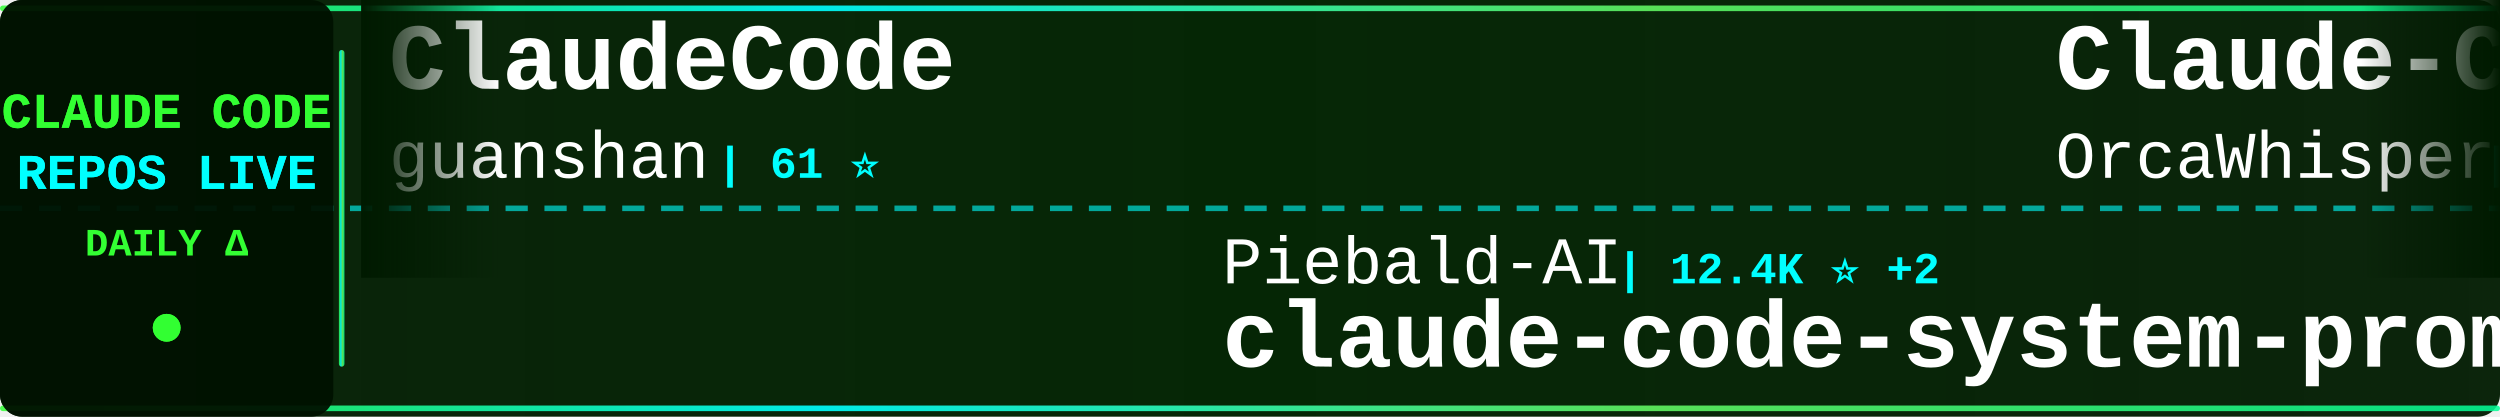
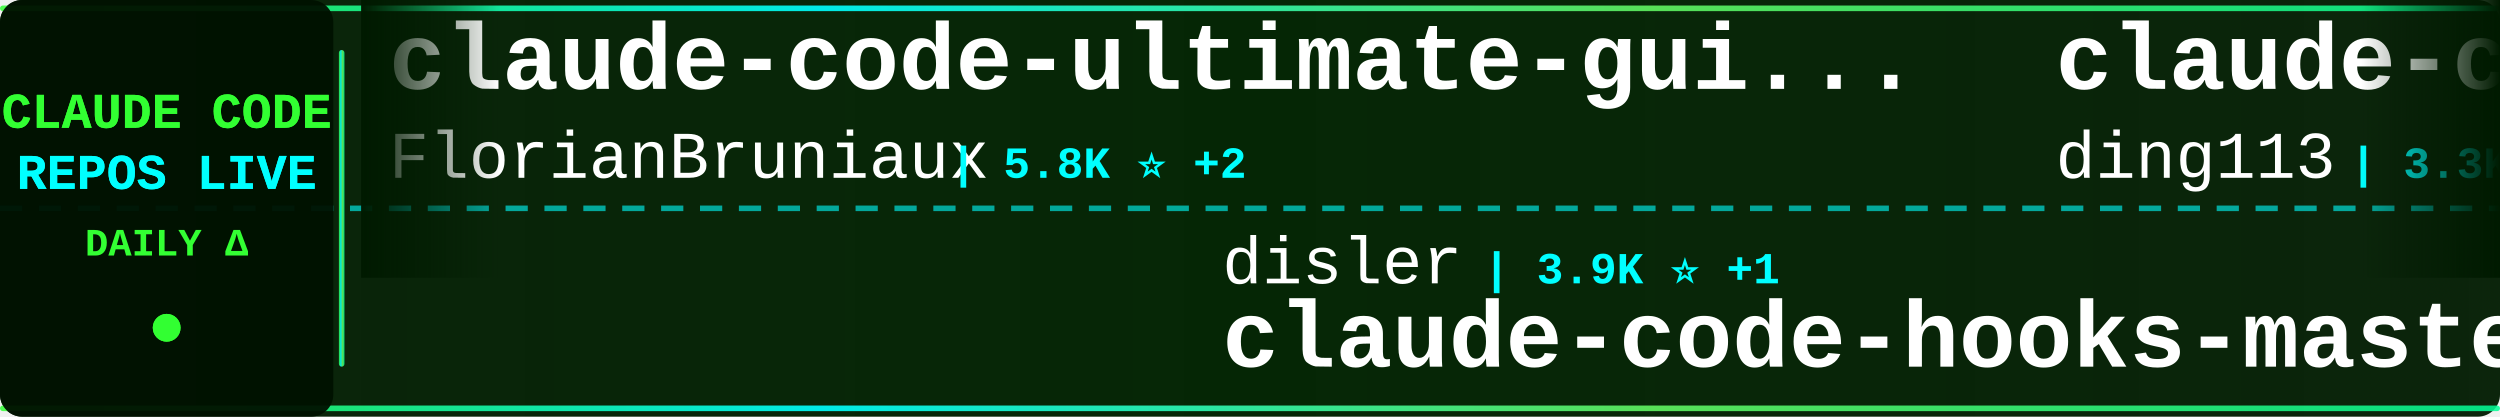
<svg xmlns="http://www.w3.org/2000/svg" width="900" height="150">
  <defs>
    <linearGradient id="tickerBg" x1="0%" y1="0%" x2="100%" y2="0%">
      <stop offset="0%" style="stop-color:#001a00;stop-opacity:0.95" />
      <stop offset="50%" style="stop-color:#002200;stop-opacity:0.98" />
      <stop offset="100%" style="stop-color:#001a00;stop-opacity:0.95" />
    </linearGradient>
    <linearGradient id="borderGrad" x1="0%" y1="0%" x2="100%" y2="0%">
      <stop offset="0%" style="stop-color:#33ff33;stop-opacity:0.85">
        <animate attributeName="stop-opacity" values="0.85;1;0.85" dur="2s" repeatCount="indefinite" />
      </stop>
      <stop offset="33%" style="stop-color:#00ffff;stop-opacity:0.9">
        <animate attributeName="stop-opacity" values="0.9;1;0.9" dur="2.2s" repeatCount="indefinite" />
      </stop>
      <stop offset="66%" style="stop-color:#66ff66;stop-opacity:0.85">
        <animate attributeName="stop-opacity" values="0.85;1;0.85" dur="1.8s" repeatCount="indefinite" />
      </stop>
      <stop offset="100%" style="stop-color:#00ff99;stop-opacity:0.85">
        <animate attributeName="stop-opacity" values="0.85;1;0.85" dur="2s" repeatCount="indefinite" />
      </stop>
    </linearGradient>
    <filter id="textGlow">
      <feGaussianBlur stdDeviation="0.1" result="coloredBlur" />
      <feMerge>
        <feMergeNode in="coloredBlur" />
        <feMergeNode in="SourceGraphic" />
      </feMerge>
    </filter>
    <filter id="metricGlow">
      <feGaussianBlur stdDeviation="0.2" result="coloredBlur" />
      <feMerge>
        <feMergeNode in="coloredBlur" />
        <feMergeNode in="SourceGraphic" />
      </feMerge>
    </filter>
    <linearGradient id="leftFade" x1="0%" y1="0%" x2="100%" y2="0%">
      <stop offset="0%" style="stop-color:#001a00;stop-opacity:1" />
      <stop offset="100%" style="stop-color:#001a00;stop-opacity:0" />
    </linearGradient>
    <linearGradient id="rightFade" x1="0%" y1="0%" x2="100%" y2="0%">
      <stop offset="0%" style="stop-color:#001a00;stop-opacity:0" />
      <stop offset="100%" style="stop-color:#001a00;stop-opacity:1" />
    </linearGradient>
  </defs>
  <rect width="900" height="150" fill="url(#tickerBg)" rx="8" />
  <rect x="0" y="2" width="900" height="2" fill="url(#borderGrad)" rx="1" />
  <rect x="0" y="146" width="900" height="2" fill="url(#borderGrad)" rx="1" />
  <line x1="0" y1="75" x2="900" y2="75" stroke="#00ffff" stroke-width="2" stroke-dasharray="8 6" opacity="0.6" />
  <rect x="0" y="0" width="120" height="150" fill="#001100" opacity="0.95" rx="8" />
  <text x="60" y="46" font-family="'Courier New', monospace" font-size="18" font-weight="bold" fill="#33ff33" text-anchor="middle" filter="url(#textGlow)">
    CLAUDE CODE
  </text>
  <text x="60" y="68" font-family="'Courier New', monospace" font-size="18" font-weight="bold" fill="#00ffff" text-anchor="middle" filter="url(#textGlow)">
    REPOS LIVE
  </text>
  <text x="60" y="92" font-family="'Courier New', monospace" font-size="14" font-weight="bold" fill="#33ff33" text-anchor="middle">
    DAILY Δ
  </text>
  <circle cx="60" cy="118" r="5" fill="#33ff33" filter="url(#metricGlow)">
    <animate attributeName="r" values="4;6;4" dur="1.5s" repeatCount="indefinite" />
    <animate attributeName="opacity" values="0.6;1;0.6" dur="1.5s" repeatCount="indefinite" />
  </circle>
  <rect x="122" y="18" width="2" height="114" fill="url(#borderGrad)" rx="1" />
  <clipPath id="tickerClip">
    <rect x="130" y="0" width="770" height="150" />
  </clipPath>
  <g clip-path="url(#tickerClip)">
    <g id="tickerItems">
      <animateTransform attributeName="transform" attributeType="XML" type="translate" from="0 0" to="-3000 0" dur="54s" repeatCount="indefinite" />
      <g transform="translate(0, 0)">
-         <text x="140" y="32" font-family="'Courier New', monospace" font-size="34" font-weight="bold" fill="#ffffff">ClaudeCode</text>
-         <text x="140" y="64" font-family="'Courier New', monospace" font-size="24" font-weight="normal" fill="#ffffff" opacity="1.0">guanshan</text>
-         <text x="258" y="64" font-family="'Courier New', monospace" font-size="16" font-weight="bold" fill="#00ffff"> | 61 ⭐</text>
+         <text x="140" y="32" font-family="'Courier New', monospace" font-size="34" font-weight="bold" fill="#ffffff">claude-code-ultimate-gui...</text>
+         <text x="140" y="64" font-family="'Courier New', monospace" font-size="24" font-weight="normal" fill="#ffffff" opacity="1.0">FlorianBruniaux</text>
+         <text x="342" y="64" font-family="'Courier New', monospace" font-size="16" font-weight="bold" fill="#00ffff"> | 5.8K ⭐ +2</text>
      </g>
      <g transform="translate(300, 0)">
-         <text x="140" y="102" font-family="'Courier New', monospace" font-size="24" font-weight="normal" fill="#ffffff" opacity="1.0">Piebald-AI</text>
-         <text x="282" y="102" font-family="'Courier New', monospace" font-size="16" font-weight="bold" fill="#00ffff"> | 12.4K ⭐ +2</text>
-         <text x="140" y="132" font-family="'Courier New', monospace" font-size="34" font-weight="bold" fill="#ffffff">claude-code-system-promp...</text>
+         <text x="140" y="102" font-family="'Courier New', monospace" font-size="24" font-weight="normal" fill="#ffffff" opacity="1.0">disler</text>
+         <text x="234" y="102" font-family="'Courier New', monospace" font-size="16" font-weight="bold" fill="#00ffff"> | 3.9K ⭐ +1</text>
+         <text x="140" y="132" font-family="'Courier New', monospace" font-size="34" font-weight="bold" fill="#ffffff">claude-code-hooks-master...</text>
      </g>
      <g transform="translate(600, 0)">
-         <text x="140" y="32" font-family="'Courier New', monospace" font-size="34" font-weight="bold" fill="#ffffff">Claude-Code</text>
-         <text x="140" y="64" font-family="'Courier New', monospace" font-size="24" font-weight="normal" fill="#ffffff" opacity="1.0">OrcaWhisper</text>
-         <text x="294" y="64" font-family="'Courier New', monospace" font-size="16" font-weight="bold" fill="#00ffff"> | 92 ⭐</text>
+         <text x="140" y="32" font-family="'Courier New', monospace" font-size="34" font-weight="bold" fill="#ffffff">claude-code-hub</text>
+         <text x="140" y="64" font-family="'Courier New', monospace" font-size="24" font-weight="normal" fill="#ffffff" opacity="1.0">ding113</text>
+         <text x="246" y="64" font-family="'Courier New', monospace" font-size="16" font-weight="bold" fill="#00ffff"> | 3.3K ⭐ +1</text>
      </g>
      <g transform="translate(900, 0)">
-         <text x="140" y="102" font-family="'Courier New', monospace" font-size="24" font-weight="normal" fill="#ffffff" opacity="1.0">fazxes</text>
-         <text x="234" y="102" font-family="'Courier New', monospace" font-size="16" font-weight="bold" fill="#00ffff"> | 231 ⭐</text>
-         <text x="140" y="132" font-family="'Courier New', monospace" font-size="34" font-weight="bold" fill="#ffffff">Claude-code</text>
+         <text x="140" y="102" font-family="'Courier New', monospace" font-size="24" font-weight="normal" fill="#ffffff" opacity="1.0">jqueryscript</text>
+         <text x="306" y="102" font-family="'Courier New', monospace" font-size="16" font-weight="bold" fill="#00ffff"> | 501 ⭐</text>
+         <text x="140" y="132" font-family="'Courier New', monospace" font-size="34" font-weight="bold" fill="#ffffff">awesome-claude-code</text>
      </g>
      <g transform="translate(1200, 0)">
-         <text x="140" y="32" font-family="'Courier New', monospace" font-size="34" font-weight="bold" fill="#ffffff">claude-code-security-rev...</text>
-         <text x="140" y="64" font-family="'Courier New', monospace" font-size="24" font-weight="normal" fill="#ffffff" opacity="1.0">anthropics</text>
-         <text x="282" y="64" font-family="'Courier New', monospace" font-size="16" font-weight="bold" fill="#00ffff"> | 5.9K ⭐</text>
+         <text x="140" y="32" font-family="'Courier New', monospace" font-size="34" font-weight="bold" fill="#ffffff">claude-code-templates</text>
+         <text x="140" y="64" font-family="'Courier New', monospace" font-size="24" font-weight="normal" fill="#ffffff" opacity="1.0">davila7</text>
+         <text x="246" y="64" font-family="'Courier New', monospace" font-size="16" font-weight="bold" fill="#00ffff"> | 30.3K ⭐ +1</text>
      </g>
      <g transform="translate(1500, 0)">
-         <text x="140" y="102" font-family="'Courier New', monospace" font-size="24" font-weight="normal" fill="#ffffff" opacity="1.0">Maciek-roboblog</text>
-         <text x="342" y="102" font-family="'Courier New', monospace" font-size="16" font-weight="bold" fill="#00ffff"> | 8.6K ⭐</text>
-         <text x="140" y="132" font-family="'Courier New', monospace" font-size="34" font-weight="bold" fill="#ffffff">Claude-Code-Usage-Monito...</text>
+         <text x="140" y="102" font-family="'Courier New', monospace" font-size="24" font-weight="normal" fill="#ffffff" opacity="1.0">RichardAtCT</text>
+         <text x="294" y="102" font-family="'Courier New', monospace" font-size="16" font-weight="bold" fill="#00ffff"> | 2.8K ⭐ +1</text>
+         <text x="140" y="132" font-family="'Courier New', monospace" font-size="34" font-weight="bold" fill="#ffffff">claude-code-telegram</text>
      </g>
      <g transform="translate(1800, 0)">
-         <text x="140" y="32" font-family="'Courier New', monospace" font-size="34" font-weight="bold" fill="#ffffff">claude-code-base-action</text>
-         <text x="140" y="64" font-family="'Courier New', monospace" font-size="24" font-weight="normal" fill="#ffffff" opacity="1.0">anthropics</text>
-         <text x="282" y="64" font-family="'Courier New', monospace" font-size="16" font-weight="bold" fill="#00ffff"> | 949 ⭐</text>
+         <text x="140" y="32" font-family="'Courier New', monospace" font-size="34" font-weight="bold" fill="#ffffff">claude-code-sourcemap</text>
+         <text x="140" y="64" font-family="'Courier New', monospace" font-size="24" font-weight="normal" fill="#ffffff" opacity="1.0">ChinaSiro</text>
+         <text x="270" y="64" font-family="'Courier New', monospace" font-size="16" font-weight="bold" fill="#00ffff"> | 9.6K ⭐ +2</text>
      </g>
      <g transform="translate(2100, 0)">
-         <text x="140" y="102" font-family="'Courier New', monospace" font-size="24" font-weight="normal" fill="#ffffff" opacity="1.0">ChrisWiles</text>
-         <text x="282" y="102" font-family="'Courier New', monospace" font-size="16" font-weight="bold" fill="#00ffff"> | 6.0K ⭐ -1</text>
-         <text x="140" y="132" font-family="'Courier New', monospace" font-size="34" font-weight="bold" fill="#ffffff">claude-code-showcase</text>
+         <text x="140" y="102" font-family="'Courier New', monospace" font-size="24" font-weight="normal" fill="#ffffff" opacity="1.0">centminmod</text>
+         <text x="282" y="102" font-family="'Courier New', monospace" font-size="16" font-weight="bold" fill="#00ffff"> | 2.6K ⭐</text>
+         <text x="140" y="132" font-family="'Courier New', monospace" font-size="34" font-weight="bold" fill="#ffffff">my-claude-code-setup</text>
      </g>
      <g transform="translate(2400, 0)">
-         <text x="140" y="32" font-family="'Courier New', monospace" font-size="34" font-weight="bold" fill="#ffffff">claude-code-source-code-...</text>
-         <text x="140" y="64" font-family="'Courier New', monospace" font-size="24" font-weight="normal" fill="#ffffff" opacity="1.0">ghuntley</text>
-         <text x="258" y="64" font-family="'Courier New', monospace" font-size="16" font-weight="bold" fill="#00ffff"> | 990 ⭐</text>
+         <text x="140" y="32" font-family="'Courier New', monospace" font-size="34" font-weight="bold" fill="#ffffff">claude-code-prompts</text>
+         <text x="140" y="64" font-family="'Courier New', monospace" font-size="24" font-weight="normal" fill="#ffffff" opacity="1.0">repowise-dev</text>
+         <text x="306" y="64" font-family="'Courier New', monospace" font-size="16" font-weight="bold" fill="#00ffff"> | 1.2K ⭐</text>
      </g>
      <g transform="translate(2700, 0)">
-         <text x="140" y="102" font-family="'Courier New', monospace" font-size="24" font-weight="normal" fill="#ffffff" opacity="1.0">liuup</text>
-         <text x="222" y="102" font-family="'Courier New', monospace" font-size="16" font-weight="bold" fill="#00ffff"> | 3.8K ⭐ +2</text>
-         <text x="140" y="132" font-family="'Courier New', monospace" font-size="34" font-weight="bold" fill="#ffffff">claude-code-analysis</text>
+         <text x="140" y="102" font-family="'Courier New', monospace" font-size="24" font-weight="normal" fill="#ffffff" opacity="1.0">musistudio</text>
+         <text x="282" y="102" font-family="'Courier New', monospace" font-size="16" font-weight="bold" fill="#00ffff"> | 36.7K ⭐ -1</text>
+         <text x="140" y="132" font-family="'Courier New', monospace" font-size="34" font-weight="bold" fill="#ffffff">claude-code-router</text>
      </g>
      <g transform="translate(3000, 0)">
-         <text x="140" y="32" font-family="'Courier New', monospace" font-size="34" font-weight="bold" fill="#ffffff">ClaudeCode</text>
-         <text x="140" y="64" font-family="'Courier New', monospace" font-size="24" font-weight="normal" fill="#ffffff" opacity="1.0">guanshan</text>
-         <text x="258" y="64" font-family="'Courier New', monospace" font-size="16" font-weight="bold" fill="#00ffff"> | 61 ⭐</text>
+         <text x="140" y="32" font-family="'Courier New', monospace" font-size="34" font-weight="bold" fill="#ffffff">claude-code-ultimate-gui...</text>
+         <text x="140" y="64" font-family="'Courier New', monospace" font-size="24" font-weight="normal" fill="#ffffff" opacity="1.0">FlorianBruniaux</text>
+         <text x="342" y="64" font-family="'Courier New', monospace" font-size="16" font-weight="bold" fill="#00ffff"> | 5.8K ⭐ +2</text>
      </g>
      <g transform="translate(3300, 0)">
-         <text x="140" y="102" font-family="'Courier New', monospace" font-size="24" font-weight="normal" fill="#ffffff" opacity="1.0">Piebald-AI</text>
-         <text x="282" y="102" font-family="'Courier New', monospace" font-size="16" font-weight="bold" fill="#00ffff"> | 12.4K ⭐ +2</text>
-         <text x="140" y="132" font-family="'Courier New', monospace" font-size="34" font-weight="bold" fill="#ffffff">claude-code-system-promp...</text>
+         <text x="140" y="102" font-family="'Courier New', monospace" font-size="24" font-weight="normal" fill="#ffffff" opacity="1.0">disler</text>
+         <text x="234" y="102" font-family="'Courier New', monospace" font-size="16" font-weight="bold" fill="#00ffff"> | 3.9K ⭐ +1</text>
+         <text x="140" y="132" font-family="'Courier New', monospace" font-size="34" font-weight="bold" fill="#ffffff">claude-code-hooks-master...</text>
      </g>
      <g transform="translate(3600, 0)">
-         <text x="140" y="32" font-family="'Courier New', monospace" font-size="34" font-weight="bold" fill="#ffffff">Claude-Code</text>
-         <text x="140" y="64" font-family="'Courier New', monospace" font-size="24" font-weight="normal" fill="#ffffff" opacity="1.0">OrcaWhisper</text>
-         <text x="294" y="64" font-family="'Courier New', monospace" font-size="16" font-weight="bold" fill="#00ffff"> | 92 ⭐</text>
+         <text x="140" y="32" font-family="'Courier New', monospace" font-size="34" font-weight="bold" fill="#ffffff">claude-code-hub</text>
+         <text x="140" y="64" font-family="'Courier New', monospace" font-size="24" font-weight="normal" fill="#ffffff" opacity="1.0">ding113</text>
+         <text x="246" y="64" font-family="'Courier New', monospace" font-size="16" font-weight="bold" fill="#00ffff"> | 3.3K ⭐ +1</text>
      </g>
      <g transform="translate(3900, 0)">
-         <text x="140" y="102" font-family="'Courier New', monospace" font-size="24" font-weight="normal" fill="#ffffff" opacity="1.0">fazxes</text>
-         <text x="234" y="102" font-family="'Courier New', monospace" font-size="16" font-weight="bold" fill="#00ffff"> | 231 ⭐</text>
-         <text x="140" y="132" font-family="'Courier New', monospace" font-size="34" font-weight="bold" fill="#ffffff">Claude-code</text>
+         <text x="140" y="102" font-family="'Courier New', monospace" font-size="24" font-weight="normal" fill="#ffffff" opacity="1.0">jqueryscript</text>
+         <text x="306" y="102" font-family="'Courier New', monospace" font-size="16" font-weight="bold" fill="#00ffff"> | 501 ⭐</text>
+         <text x="140" y="132" font-family="'Courier New', monospace" font-size="34" font-weight="bold" fill="#ffffff">awesome-claude-code</text>
      </g>
    </g>
  </g>
  <rect x="130" y="0" width="50" height="100" fill="url(#leftFade)" />
  <rect x="850" y="0" width="50" height="100" fill="url(#rightFade)" />
</svg>
